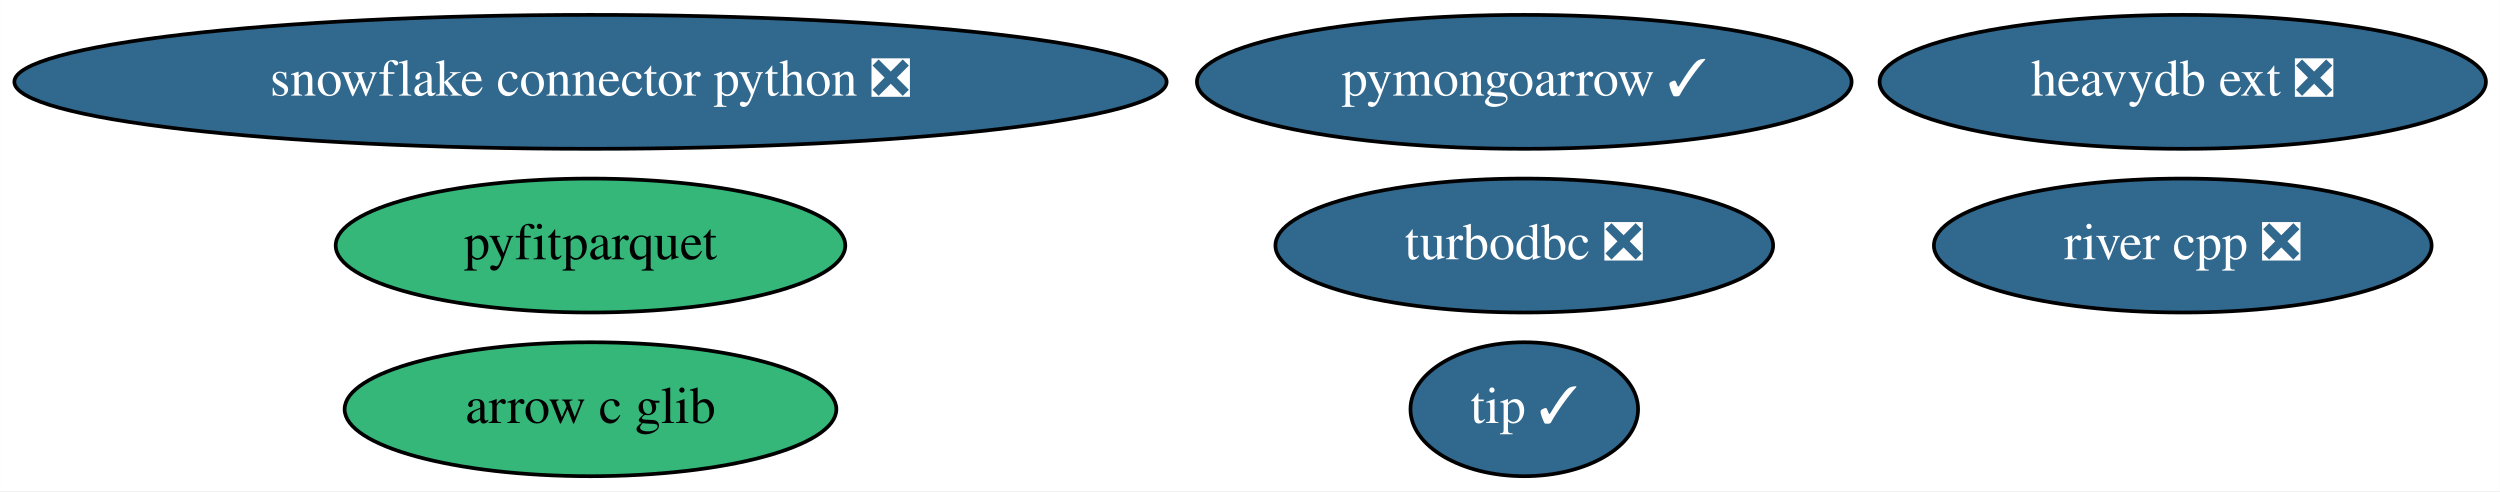
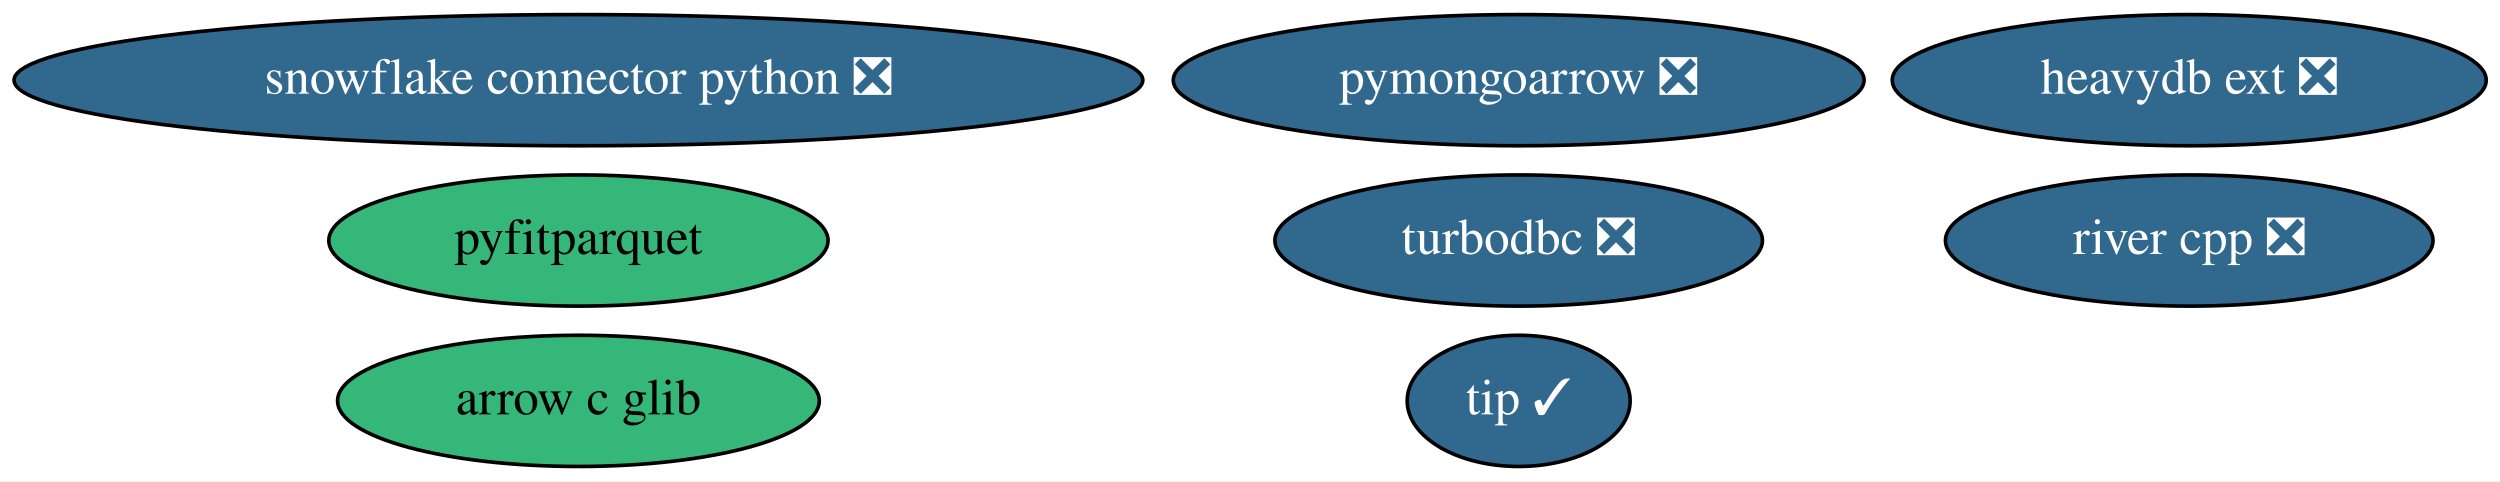
- <svg xmlns="http://www.w3.org/2000/svg" xmlns:xlink="http://www.w3.org/1999/xlink" width="672pt" height="132pt" viewBox="0.00 0.00 671.93 132.00">
+ <svg xmlns="http://www.w3.org/2000/svg" xmlns:xlink="http://www.w3.org/1999/xlink" width="686pt" height="132pt" viewBox="0.00 0.00 685.93 132.00">
  <g id="graph0" class="graph" transform="scale(1 1) rotate(0) translate(4 128)">
-     <polygon fill="white" stroke="none" points="-4,4 -4,-128 667.93,-128 667.93,4 -4,4" />
+     <polygon fill="white" stroke="none" points="-4,4 -4,-128 681.93,-128 681.93,4 -4,4" />
    <g id="node1" class="node">
      <g id="a_node1">
        <a xlink:href="https://github.com/conda-forge/turbodbc-feedstock/pull/82" xlink:title="turbodbc ❎">
-           <ellipse fill="#31688e" stroke="black" cx="405.69" cy="-62" rx="66.89" ry="18" />
-           <text text-anchor="middle" x="405.69" y="-58.3" font-family="Times,serif" font-size="14.00" fill="white">turbodbc ❎</text>
+           <ellipse fill="#31688e" stroke="black" cx="412.69" cy="-62" rx="66.89" ry="18" />
+           <text text-anchor="middle" x="412.69" y="-58.3" font-family="Times,serif" font-size="14.00" fill="white">turbodbc ❎</text>
        </a>
      </g>
    </g>
    <g id="node2" class="node">
      <g id="a_node2">
        <a xlink:href="https://github.com/conda-forge/snowflake-connector-python-feedstock/pull/123" xlink:title="snowflake connector python ❎">
          <ellipse fill="#31688e" stroke="black" cx="154.69" cy="-106" rx="154.87" ry="18" />
          <text text-anchor="middle" x="154.69" y="-102.3" font-family="Times,serif" font-size="14.00" fill="white">snowflake connector python ❎</text>
        </a>
      </g>
    </g>
    <g id="node3" class="node">
      <g id="a_node3">
        <a xlink:href="https://github.com/conda-forge/pyfitparquet-feedstock" xlink:title="pyfitparquet">
          <ellipse fill="#35b779" stroke="black" cx="154.69" cy="-62" rx="68.49" ry="18" />
          <text text-anchor="middle" x="154.69" y="-58.3" font-family="Times,serif" font-size="14.00">pyfitparquet</text>
        </a>
      </g>
    </g>
    <g id="node4" class="node">
      <g id="a_node4">
-         <a xlink:href="https://github.com/conda-forge/pymongoarrow-feedstock/pull/13" xlink:title="pymongoarrow ✓">
-           <ellipse fill="#31688e" stroke="black" cx="405.69" cy="-106" rx="87.99" ry="18" />
-           <text text-anchor="middle" x="405.69" y="-102.3" font-family="Times,serif" font-size="14.00" fill="white">pymongoarrow ✓</text>
+         <a xlink:href="https://github.com/conda-forge/pymongoarrow-feedstock/pull/13" xlink:title="pymongoarrow ❎">
+           <ellipse fill="#31688e" stroke="black" cx="412.69" cy="-106" rx="94.78" ry="18" />
+           <text text-anchor="middle" x="412.69" y="-102.3" font-family="Times,serif" font-size="14.00" fill="white">pymongoarrow ❎</text>
        </a>
      </g>
    </g>
    <g id="node5" class="node">
      <g id="a_node5">
        <a xlink:href="https://github.com/conda-forge/river-cpp-feedstock/pull/6" xlink:title="river cpp ❎">
-           <ellipse fill="#31688e" stroke="black" cx="582.69" cy="-62" rx="66.89" ry="18" />
-           <text text-anchor="middle" x="582.69" y="-58.3" font-family="Times,serif" font-size="14.00" fill="white">river cpp ❎</text>
+           <ellipse fill="#31688e" stroke="black" cx="596.69" cy="-62" rx="66.89" ry="18" />
+           <text text-anchor="middle" x="596.69" y="-58.3" font-family="Times,serif" font-size="14.00" fill="white">river cpp ❎</text>
        </a>
      </g>
    </g>
    <g id="node6" class="node">
      <g id="a_node6">
        <a xlink:href="https://github.com/conda-forge/heavydb-ext-feedstock/pull/32" xlink:title="heavydb ext ❎">
-           <ellipse fill="#31688e" stroke="black" cx="582.69" cy="-106" rx="81.49" ry="18" />
-           <text text-anchor="middle" x="582.69" y="-102.3" font-family="Times,serif" font-size="14.00" fill="white">heavydb ext ❎</text>
+           <ellipse fill="#31688e" stroke="black" cx="596.69" cy="-106" rx="81.49" ry="18" />
+           <text text-anchor="middle" x="596.69" y="-102.3" font-family="Times,serif" font-size="14.00" fill="white">heavydb ext ❎</text>
        </a>
      </g>
    </g>
    <g id="node7" class="node">
      <g id="a_node7">
        <a xlink:href="https://github.com/conda-forge/arrow-c-glib-feedstock" xlink:title="arrow c glib">
          <ellipse fill="#35b779" stroke="black" cx="154.69" cy="-18" rx="66.09" ry="18" />
          <text text-anchor="middle" x="154.69" y="-14.3" font-family="Times,serif" font-size="14.00">arrow c glib</text>
        </a>
      </g>
    </g>
    <g id="node8" class="node">
      <g id="a_node8">
        <a xlink:href="https://github.com/conda-forge/tip-feedstock/pull/4" xlink:title="tip ✓">
-           <ellipse fill="#31688e" stroke="black" cx="405.69" cy="-18" rx="30.59" ry="18" />
-           <text text-anchor="middle" x="405.69" y="-14.3" font-family="Times,serif" font-size="14.00" fill="white">tip ✓</text>
+           <ellipse fill="#31688e" stroke="black" cx="412.69" cy="-18" rx="30.59" ry="18" />
+           <text text-anchor="middle" x="412.69" y="-14.3" font-family="Times,serif" font-size="14.00" fill="white">tip ✓</text>
        </a>
      </g>
    </g>
  </g>
</svg>
